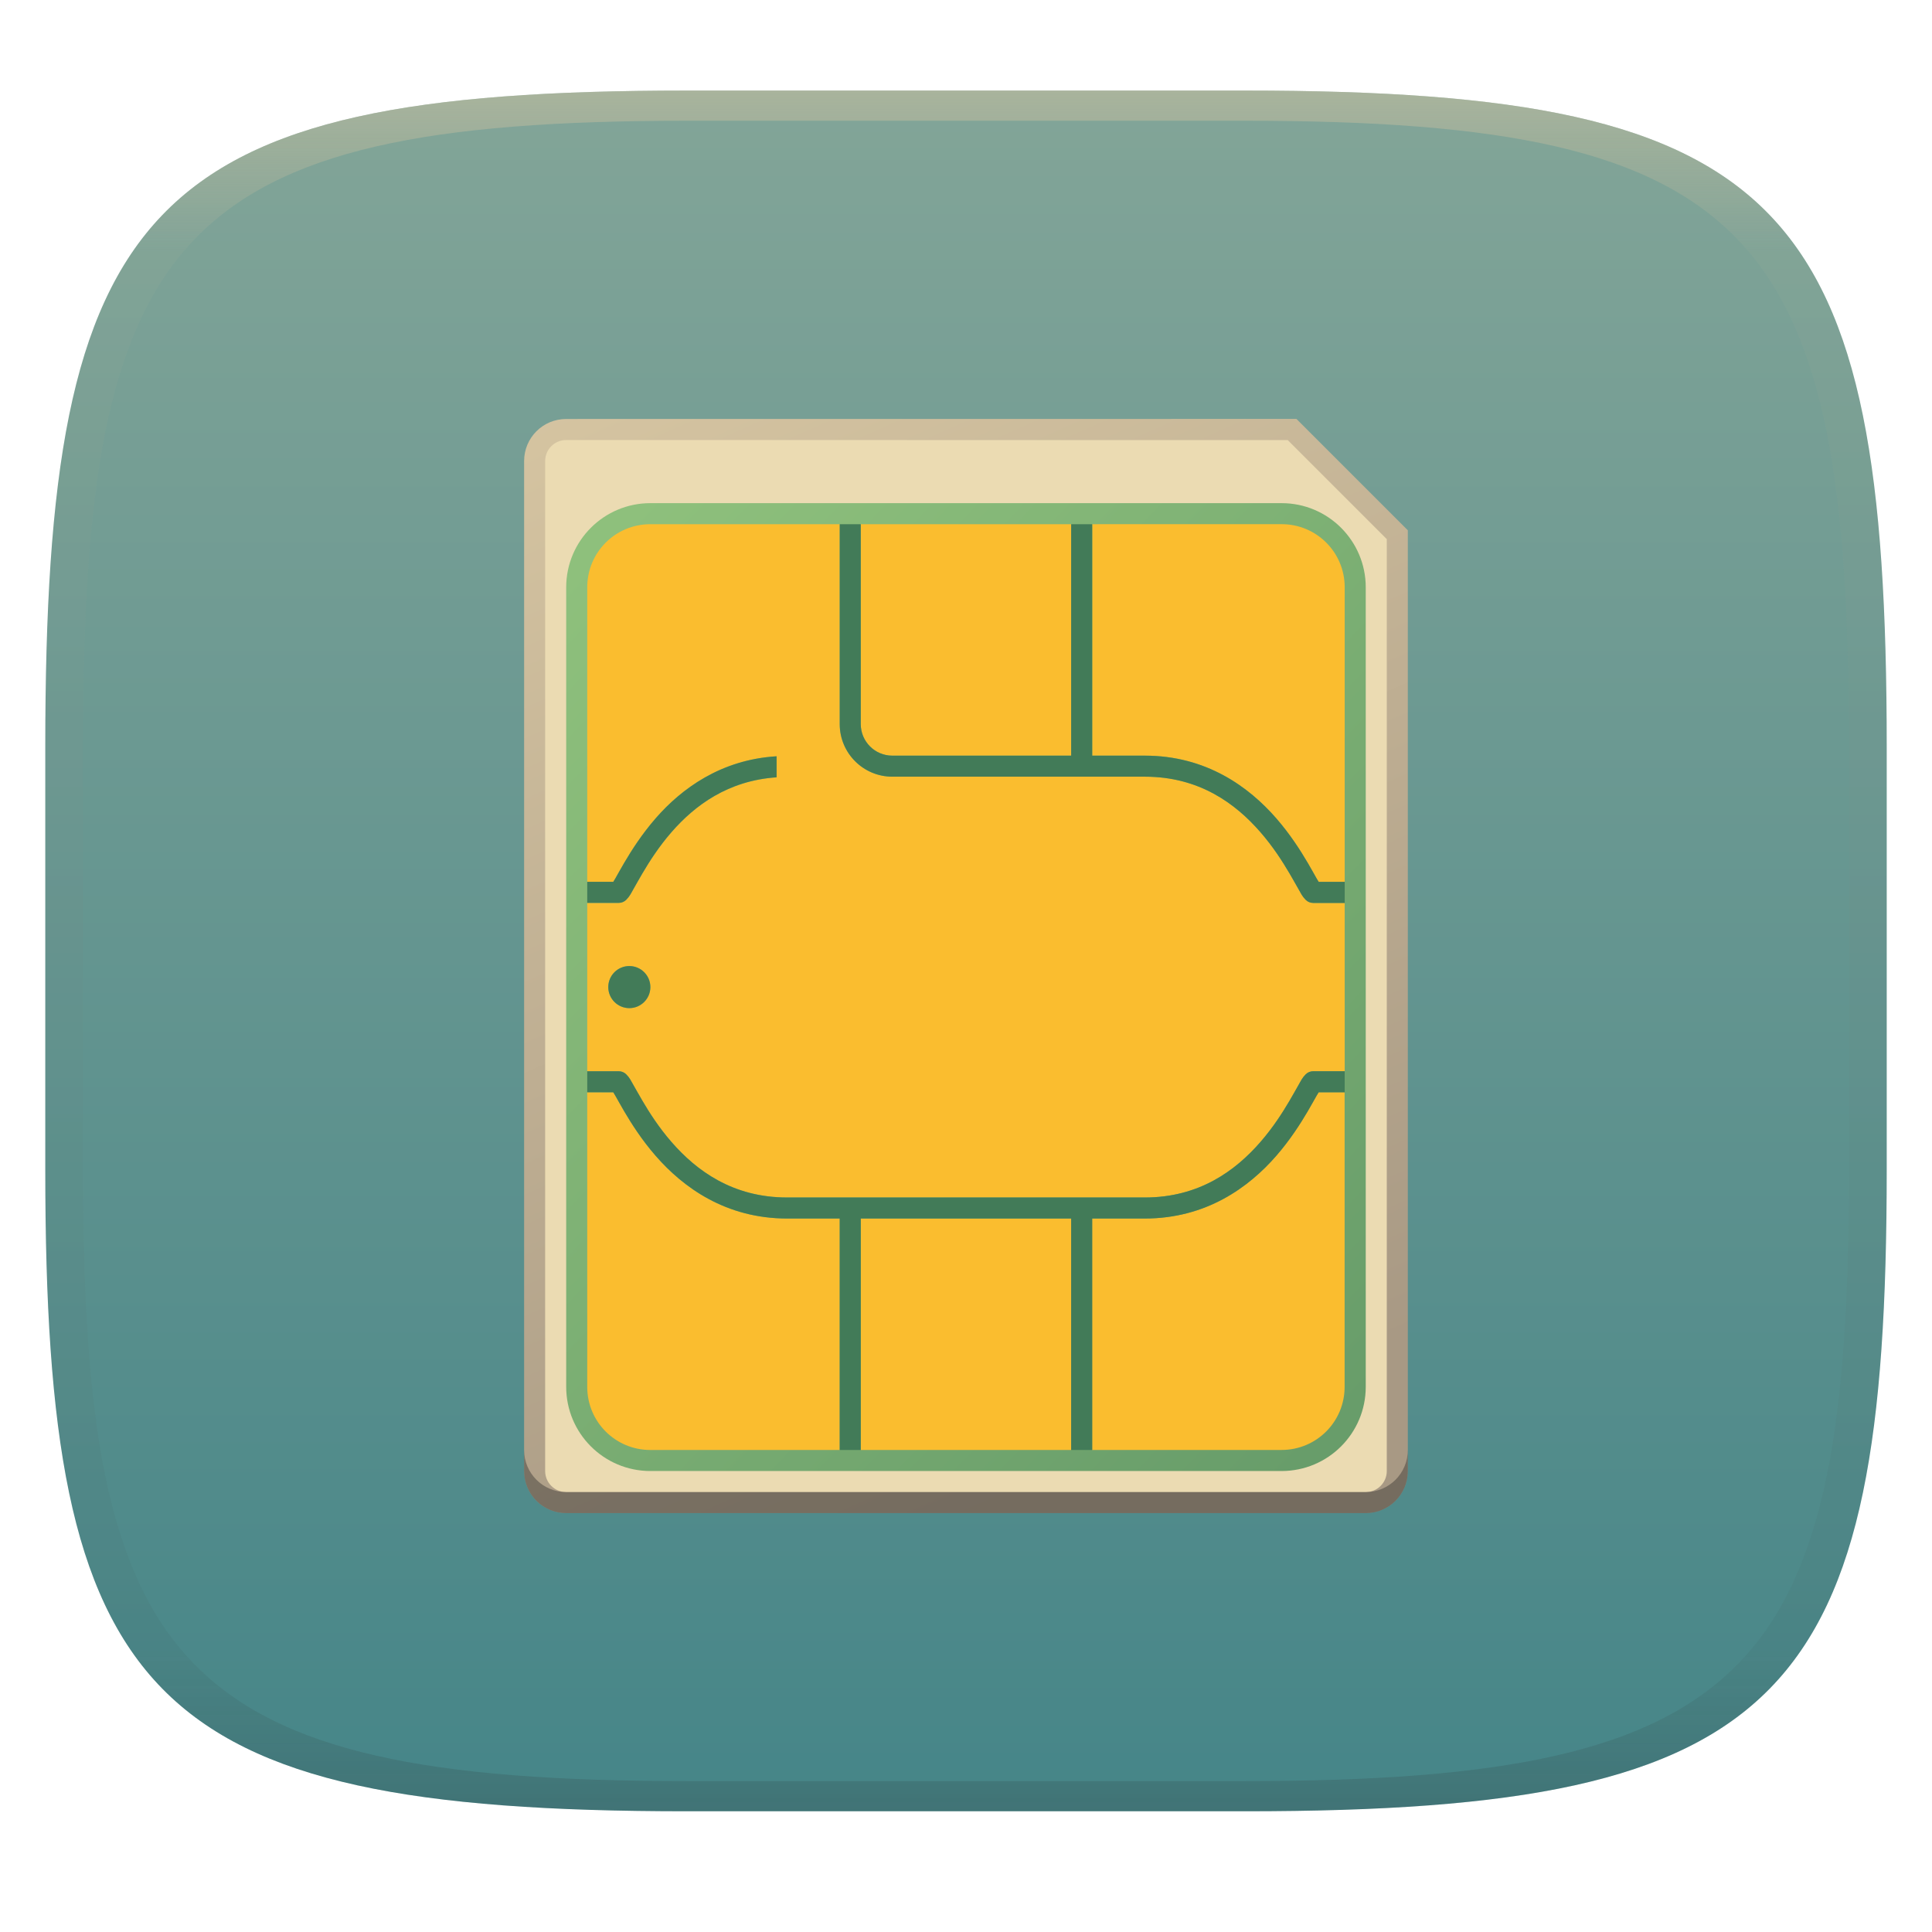
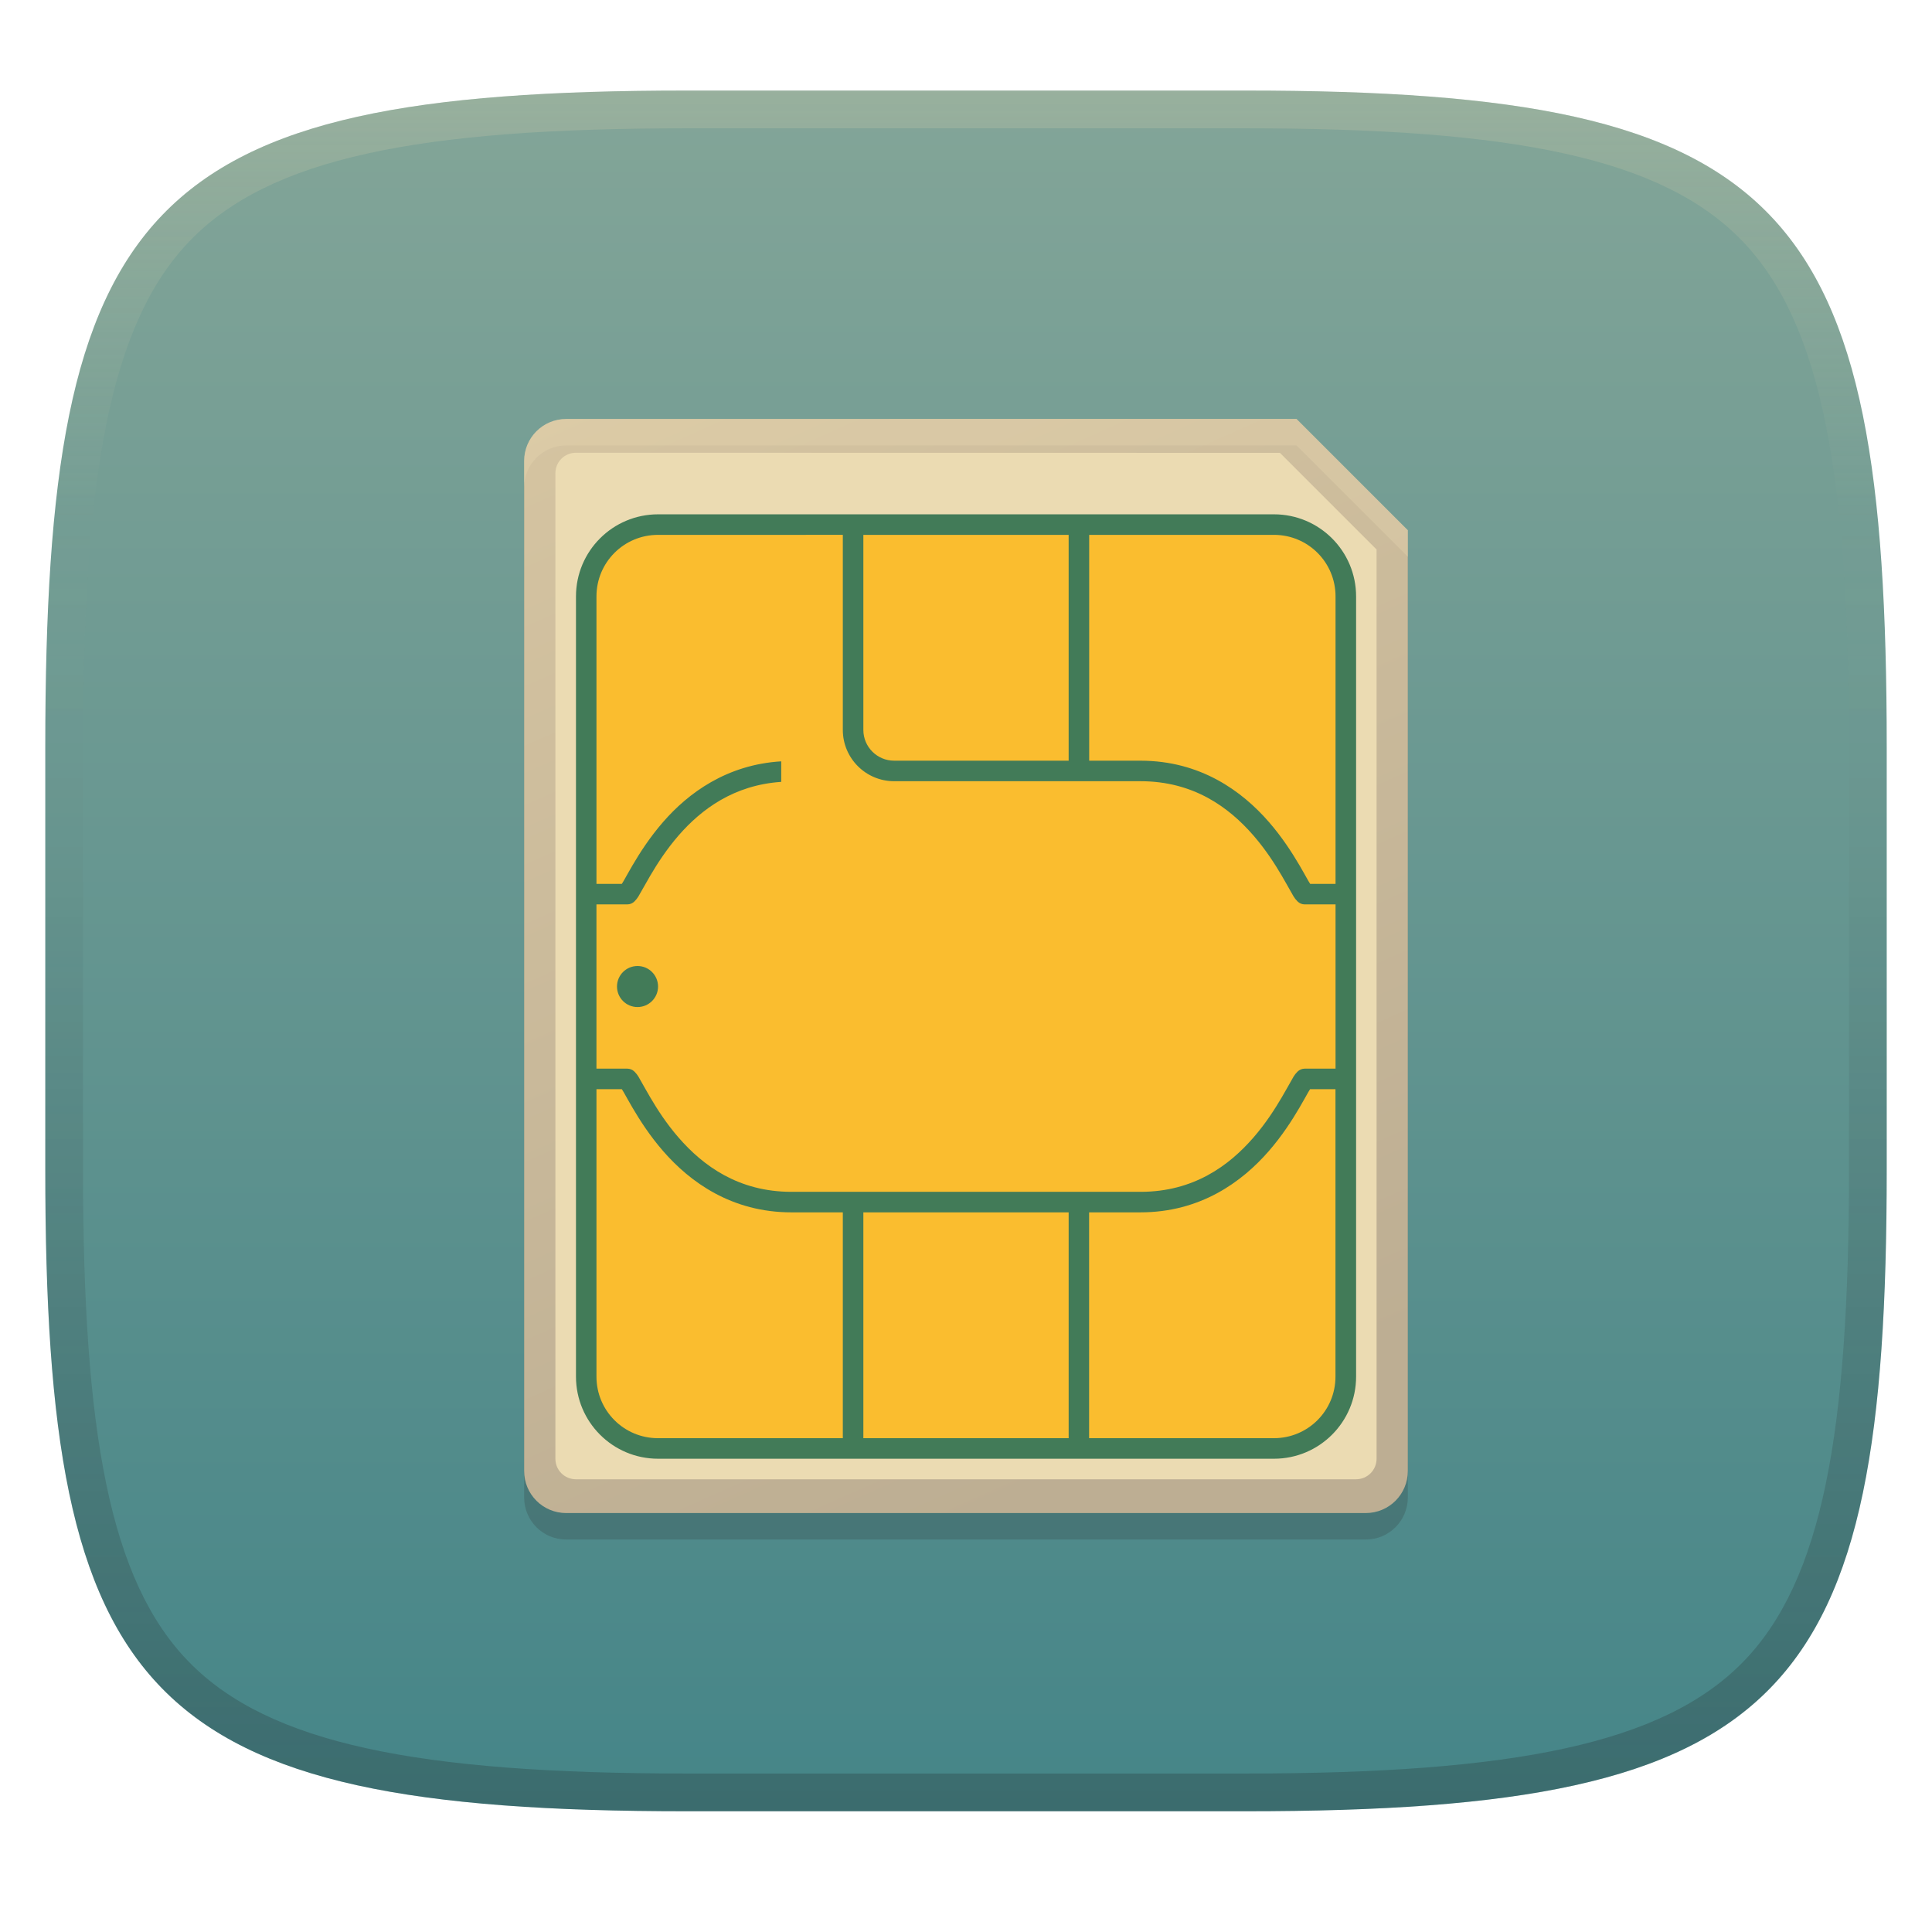
- <svg xmlns="http://www.w3.org/2000/svg" width="256" height="256" style="isolation:isolate" version="1.1">
-   <g transform="translate(0 -.1185)" filter="url(#a)">
-     <linearGradient id="b" x1=".5" x2=".5" y2="1" gradientTransform="matrix(244,0,0,228,5.981,12.12)" gradientUnits="userSpaceOnUse">
+ <svg xmlns="http://www.w3.org/2000/svg" width="256" height="256" version="1.1">
+   <defs>
+     <linearGradient id="linearGradient10" x1="128" x2="128" y1="12" y2="240" gradientUnits="userSpaceOnUse">
+       <stop stop-color="#ebdbb2" stop-opacity=".2" offset="0" />
+       <stop stop-color="#ebdbb2" stop-opacity="0" offset=".249" />
+       <stop stop-color="#1d2021" stop-opacity=".05" offset=".505" />
+       <stop stop-color="#1d2021" stop-opacity=".15" offset=".753" />
+       <stop stop-color="#1d2021" stop-opacity=".25" offset="1" />
+     </linearGradient>
+     <linearGradient id="linearGradient15" x1="128" x2="128" y1="12" y2="240" gradientUnits="userSpaceOnUse">
      <stop stop-color="#83a598" offset="0" />
      <stop stop-color="#458588" offset="1" />
    </linearGradient>
-     <path d="m165 12.12c72 0 85 15 85 87v56c0 70-13 85-85 85h-74c-72 0-85-15-85-85v-56c0-72 13-87 85-87z" fill="url(#b)" />
-   </g>
-   <g transform="matrix(2.788 0 0 2.788 38.78 38.79)" fill-rule="evenodd" style="isolation:isolate">
-     <path d="m13 6c-1.108 0-2 0.892-2 2v48c0 1.108 0.892 2 2 2h38c1.108 0 2-0.892 2-2v-44.71l-5.293-5.293z" fill="url(#c)" />
-     <path d="m13 7c-0.554 0-1 0.446-1 1v48c0 0.554 0.446 1 1 1h38c0.554 0 1-0.446 1-1v-44.29l-4.707-4.707z" fill="#ebdbb2" />
-     <rect transform="scale(-1)" x="-51" y="-56" width="38" height="46" rx="4" fill="url(#b-6)" />
-     <path d="m17 11c-1.662 0-3 1.338-3 3v14h1.236c0.037-0.055 0.036-0.053 0.092-0.15 0.11-0.192 0.252-0.452 0.428-0.752 0.352-0.6 0.838-1.361 1.492-2.113 1.231-1.416 3.107-2.793 5.752-2.953v1c-2.303 0.154-3.887 1.332-4.998 2.609-0.596 0.685-1.047 1.391-1.383 1.963-0.168 0.286-0.307 0.538-0.424 0.742s-0.176 0.342-0.342 0.508c-0.094 0.094-0.221 0.146-0.353 0.146h-1.5v8h1.5c0.133 2.5e-5 0.26 0.053 0.353 0.146 0.166 0.166 0.225 0.303 0.342 0.508s0.256 0.456 0.424 0.742c0.336 0.572 0.787 1.278 1.383 1.963 1.191 1.37 2.915 2.641 5.498 2.641h17c2.583 0 4.307-1.271 5.498-2.641 0.596-0.685 1.047-1.391 1.383-1.963 0.168-0.286 0.307-0.538 0.424-0.742 0.117-0.204 0.176-0.342 0.342-0.508 0.094-0.094 0.221-0.146 0.353-0.146h1.5v-8h-1.5c-0.133-2.5e-5 -0.26-0.053-0.353-0.146-0.166-0.166-0.225-0.303-0.342-0.508s-0.256-0.456-0.424-0.742c-0.336-0.572-0.787-1.278-1.383-1.963-1.191-1.37-2.915-2.641-5.498-2.641h-12a2.5 2.5 0 0 1-2.5-2.5v-9.5zm10 0v9.5a1.5 1.5 0 0 0 1.5 1.5h8.5v-11zm11 0v11h2.5c2.916 0 4.943 1.479 6.252 2.984 0.654 0.753 1.14 1.514 1.492 2.113 0.176 0.3 0.318 0.56 0.428 0.752 0.056 0.097 0.055 0.095 0.092 0.15h1.236v-14c0-1.662-1.338-3-3-3zm-22 21a1 1 0 0 1 1 1 1 1 0 0 1-1 1 1 1 0 0 1-1-1 1 1 0 0 1 1-1zm-2 6v14c0 1.662 1.338 3 3 3h9v-11h-2.5c-2.916 0-4.943-1.479-6.252-2.984-0.654-0.753-1.14-1.514-1.492-2.113-0.176-0.3-0.318-0.56-0.428-0.752-0.056-0.097-0.055-0.095-0.092-0.15zm34.76 0c-0.037 0.055-0.036 0.053-0.092 0.15-0.11 0.192-0.252 0.452-0.428 0.752-0.352 0.6-0.838 1.361-1.492 2.113-1.309 1.505-3.335 2.984-6.252 2.984h-2.5v11h9c1.662 0 3-1.338 3-3v-14zm-21.76 6v11h10v-11z" fill="#fabd2f" />
-     <path d="m14 37v1h1.236c0.037 0.055 0.036 0.053 0.092 0.15 0.11 0.192 0.252 0.452 0.428 0.752 0.352 0.6 0.838 1.361 1.492 2.113 1.309 1.505 3.335 2.984 6.252 2.984h2.5v11h1v-11h10v11h1v-11h2.5c2.916 0 4.943-1.479 6.252-2.984 0.654-0.753 1.14-1.514 1.492-2.113 0.176-0.3 0.318-0.56 0.428-0.752 0.056-0.097 0.055-0.095 0.092-0.15h1.236v-1h-1.5c-0.133 2.5e-5 -0.26 0.053-0.353 0.146-0.166 0.166-0.225 0.303-0.342 0.508s-0.256 0.456-0.424 0.742c-0.336 0.572-0.787 1.278-1.383 1.963-1.191 1.37-2.915 2.641-5.498 2.641h-17c-2.583 0-4.307-1.271-5.498-2.641-0.596-0.685-1.047-1.391-1.383-1.963-0.168-0.286-0.307-0.538-0.424-0.742-0.117-0.204-0.176-0.342-0.342-0.508-0.094-0.094-0.221-0.146-0.353-0.146z" fill="#427b58" />
-     <path d="m26 11v9.5a2.5 2.5 0 0 0 2.5 2.5h12c2.583 0 4.307 1.271 5.498 2.641 0.596 0.685 1.047 1.391 1.383 1.963 0.168 0.286 0.307 0.538 0.424 0.742 0.117 0.204 0.176 0.342 0.342 0.508 0.094 0.094 0.221 0.146 0.353 0.146h1.5v-1h-1.236c-0.037-0.055-0.036-0.053-0.092-0.15-0.11-0.192-0.252-0.452-0.428-0.752-0.352-0.6-0.838-1.361-1.492-2.113-1.309-1.505-3.335-2.984-6.252-2.984h-2.5v-11h-1v11h-8.5a1.5 1.5 0 0 1-1.5-1.5v-9.5zm-3 11.03c-2.645 0.16-4.521 1.537-5.752 2.953-0.654 0.753-1.14 1.514-1.492 2.113-0.176 0.3-0.318 0.56-0.428 0.752-0.056 0.097-0.055 0.095-0.092 0.15h-1.236v1h1.5c0.133-2.5e-5 0.26-0.053 0.353-0.146 0.166-0.166 0.225-0.303 0.342-0.508s0.256-0.456 0.424-0.742c0.336-0.572 0.787-1.278 1.383-1.963 1.111-1.278 2.695-2.455 4.998-2.609z" fill="#427b58" />
-     <circle cx="16" cy="33" r="1" fill="#427b58" />
-     <path d="m11 55v1c0 1.108 0.892 2 2 2h38c1.108 0 2-0.892 2-2v-1c0 1.108-0.892 2-2 2h-38c-1.108 0-2-0.892-2-2z" fill="#282828" opacity=".4" />
-   </g>
-   <defs>
-     <linearGradient id="linearGradient31" x1=".5" x2=".5" y2="1" gradientTransform="matrix(244,0,0,228,5.988,12.12)" gradientUnits="userSpaceOnUse">
-       <stop stop-color="#d5c4a1" offset="0" />
-       <stop stop-color="#d5c4a1" stop-opacity=".098" offset=".1" />
-       <stop stop-color="#282828" stop-opacity=".1" offset=".9" />
-       <stop stop-color="#282828" stop-opacity=".4" offset="1" />
-     </linearGradient>
-     <linearGradient id="c" x1="34" x2="11" y1="58" y2="6" gradientUnits="userSpaceOnUse">
-       <stop stop-color="#a89984" offset="0" />
+     <linearGradient id="c" x1="34" x2="11" y1="58" y2="6" gradientTransform="matrix(2.788 0 0 2.788 38.784 38.788)" gradientUnits="userSpaceOnUse">
+       <stop stop-color="#bdae93" offset="0" />
      <stop stop-color="#d5c4a1" offset="1" />
    </linearGradient>
-     <linearGradient id="b-6" x1="12" x2="52" y1="13.5" y2="53.5" gradientTransform="matrix(.95 0 0 .9787 -62.4 -65.79)" gradientUnits="userSpaceOnUse">
-       <stop stop-color="#689d6a" offset="0" />
-       <stop stop-color="#8ec07c" offset="1" />
-     </linearGradient>
  </defs>
-   <g transform="translate(.0005039 -.1185)" opacity=".5">
-     <path d="m91 12.12c-72 0-85 15-85 87v56c0 70 13 85 85 85h74c72 0 85-15 85-85v-56c0-72-13-87-85-87zm0 4h74c68 0 80 15 80 83v56c0 66-12 81-80 81h-74c-68 0-80-15-80-81v-56c0-68 12-83 80-83z" fill="url(#linearGradient31)" opacity="1" />
-   </g>
+   <path d="m165 12c72 0 85 15 85 87v56c0 70-13 85-85 85h-74c-72 0-85-15-85-85v-56c0-72 13-87 85-87z" fill="url(#linearGradient15)" style="isolation:isolate" />
+   <path d="m75.028 59.024c-3.089 0-5.576 2.487-5.576 5.576v133.82c0 3.089 2.487 5.576 5.576 5.576h105.94c3.089 0 5.576-2.487 5.576-5.576v-124.65l-14.757-14.757z" fill="#282828" opacity=".2" stroke-width="2.788" style="isolation:isolate" />
+   <path d="m75.028 55.516c-3.089 0-5.576 2.487-5.576 5.576v133.82c0 3.089 2.487 5.576 5.576 5.576h105.94c3.089 0 5.576-2.487 5.576-5.576v-124.65l-14.757-14.757z" fill="url(#c)" stroke-width="2.788" style="isolation:isolate" />
+   <path d="m171.79 55.508-96.764 0.008c-3.089 0-5.576 2.487-5.576 5.576v3.508c0-3.089 2.487-5.576 5.576-5.576l96.764-0.008 14.758 14.758v-3.508z" fill="#ebdbb2" opacity=".3" stroke-width="2.788" style="isolation:isolate" />
+   <path d="m76.313 59.991c-1.507 0-2.72 1.213-2.72 2.72v130.58c0 1.507 1.213 2.72 2.72 2.72h103.37c1.507 0 2.72-1.213 2.72-2.72v-120.48l-12.805-12.805z" fill="#ebdbb2" stroke-width="2.72" style="isolation:isolate" />
+   <rect transform="scale(-1)" x="-179.69" y="-193.29" width="103.37" height="125.14" rx="10.881" fill="#427b58" stroke-width="2.72" style="isolation:isolate" />
+   <path d="m87.195 70.872c-4.521 0-8.161 3.64-8.161 8.161v38.085h3.362c0.1-0.149 0.099-0.145 0.25-0.409 0.299-0.522 0.685-1.23 1.163-2.046 0.957-1.631 2.279-3.702 4.059-5.748 3.349-3.852 8.452-7.598 15.648-8.033v2.72c-6.265 0.42-10.574 3.623-13.596 7.097-1.62 1.863-2.848 3.784-3.762 5.34-0.456 0.778-0.835 1.463-1.153 2.019-0.318 0.556-0.478 0.931-0.93 1.381-0.255 0.255-0.601 0.399-0.962 0.399h-4.08v21.763h4.08c0.361 7e-5 0.707 0.143 0.962 0.399 0.452 0.451 0.612 0.825 0.93 1.381 0.318 0.556 0.696 1.241 1.153 2.019 0.913 1.556 2.142 3.477 3.762 5.34 3.24 3.727 7.93 7.184 14.957 7.184h46.246c7.027 0 11.717-3.458 14.957-7.184 1.62-1.863 2.848-3.784 3.762-5.34 0.456-0.778 0.835-1.463 1.153-2.019 0.318-0.556 0.478-0.931 0.93-1.381 0.255-0.255 0.601-0.399 0.962-0.399h4.08v-21.763h-4.08c-0.361-7e-5 -0.707-0.143-0.962-0.399-0.452-0.451-0.612-0.825-0.93-1.381-0.318-0.556-0.696-1.241-1.153-2.019-0.913-1.556-2.142-3.477-3.762-5.34-3.24-3.727-7.93-7.184-14.957-7.184h-32.644a6.801 6.801 0 0 1-6.801-6.801v-25.843zm27.204 0v25.843a4.08 4.08 0 0 0 4.08 4.08h23.123v-29.924zm29.924 0v29.924h6.801c7.933 0 13.447 4.023 17.008 8.118 1.78 2.047 3.101 4.119 4.059 5.748 0.479 0.816 0.865 1.523 1.163 2.046 0.151 0.264 0.15 0.26 0.25 0.409h3.362v-38.085c0-4.521-3.64-8.161-8.161-8.161zm-59.848 57.128a2.72 2.72 0 0 1 2.72 2.72 2.72 2.72 0 0 1-2.72 2.72 2.72 2.72 0 0 1-2.72-2.72 2.72 2.72 0 0 1 2.72-2.72zm-5.441 16.322v38.085c0 4.521 3.64 8.161 8.161 8.161h24.483v-29.924h-6.801c-7.933 0-13.447-4.023-17.008-8.118-1.78-2.047-3.101-4.119-4.059-5.748-0.479-0.816-0.865-1.523-1.163-2.046-0.151-0.264-0.15-0.26-0.25-0.409zm94.56 0c-0.1 0.149-0.099 0.145-0.25 0.409-0.299 0.522-0.685 1.23-1.163 2.046-0.957 1.631-2.279 3.702-4.059 5.748-3.561 4.094-9.072 8.118-17.008 8.118h-6.801v29.924h24.483c4.521 0 8.161-3.64 8.161-8.161v-38.085zm-59.195 16.322v29.924h27.204v-29.924z" fill="#fabd2f" stroke-width="2.72" style="isolation:isolate" />
+   <path d="m91 12c-72 0-85 15-85 87v56c0 70 13 85 85 85h74c72 0 85-15 85-85v-56c0-72-13-87-85-87zm0 5h74c35.653 0 55.307 3.945 65.895 14.965 10.588 11.02 14.105 31.336 14.105 67.035v56c0 34.69-3.494 54.457-14.07 65.25-10.577 10.793-30.277 14.75-65.93 14.75h-74c-35.653 0-55.353-3.957-65.93-14.75-10.577-10.793-14.07-30.56-14.07-65.25v-56c0-35.699 3.518-56.015 14.105-67.035 10.588-11.02 30.242-14.965 65.895-14.965z" fill="url(#linearGradient10)" style="isolation:isolate" />
</svg>
